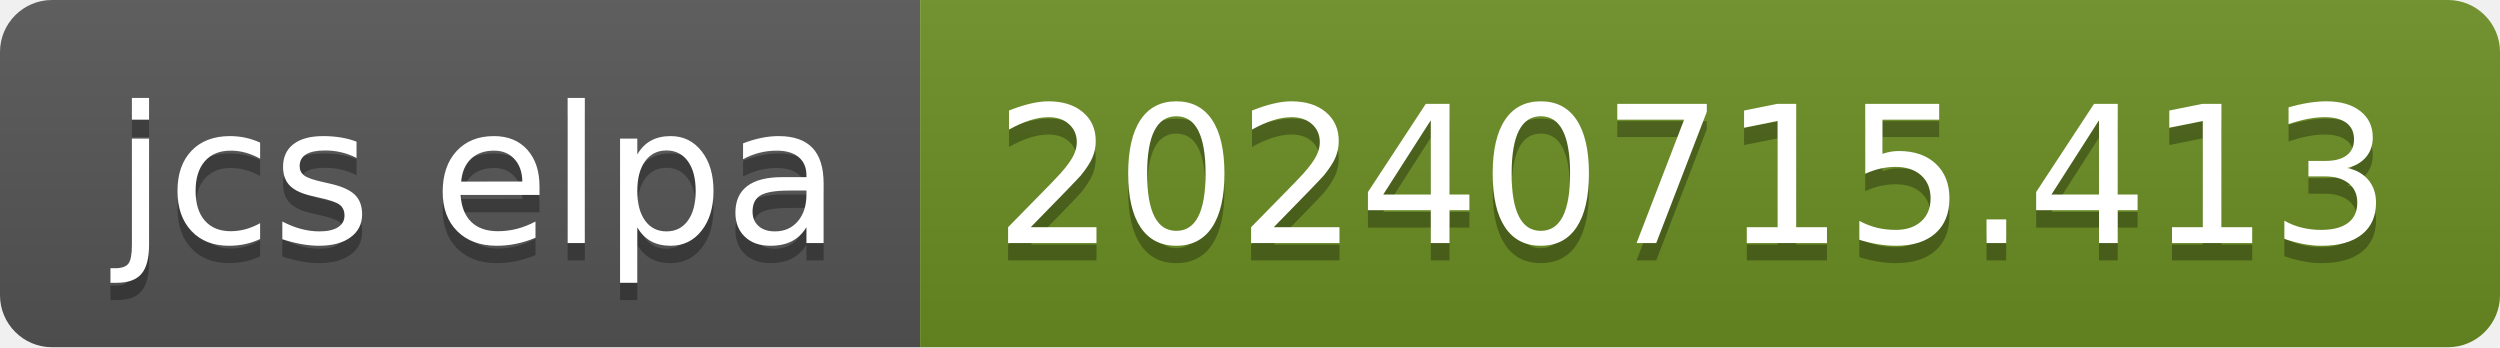
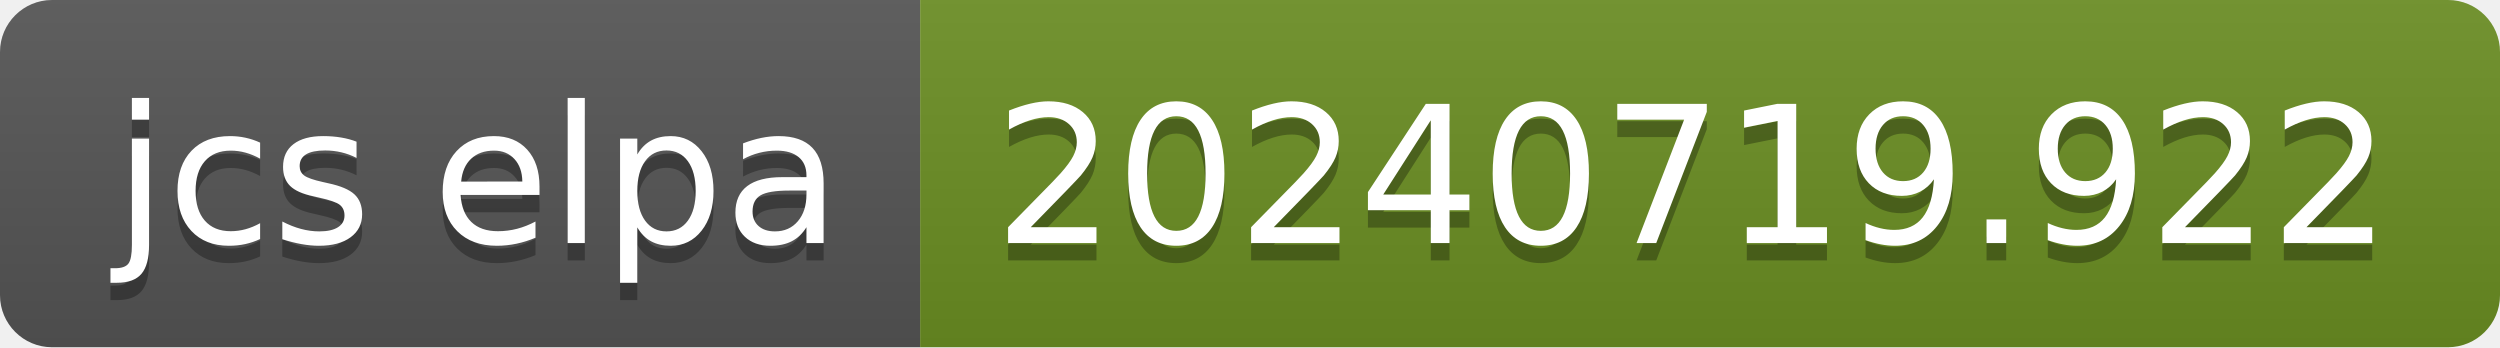
- <svg xmlns="http://www.w3.org/2000/svg" width="144" height="20" role="img" aria-label="jcs elpa: 20240715.413">
+ <svg xmlns="http://www.w3.org/2000/svg" width="144" height="20" role="img" aria-label="jcs elpa: 20240719.922">
  <linearGradient id="s" x2="0" y2="100%">
    <stop offset="0" stop-color="#bbb" stop-opacity=".1" />
    <stop offset="1" stop-opacity=".1" />
  </linearGradient>
  <clipPath id="r">
    <rect width="144" height="20" rx="3" fill="#fff" />
  </clipPath>
  <g clip-path="url(#r)">
    <rect width="53" height="20" fill="#555" />
    <rect x="53" width="91" height="20" fill="#6b8e23" />
    <rect width="144" height="20" fill="url(#s)" />
  </g>
  <g fill="#fff" text-anchor="middle" font-family="Verdana,Geneva,DejaVu Sans,sans-serif" text-rendering="geometricPrecision" font-size="110">
    <text aria-hidden="true" x="275" y="150" fill="#010101" fill-opacity=".3" transform="scale(.1)" textLength="430">jcs elpa</text>
    <text x="275" y="140" transform="scale(.1)" fill="#fff" textLength="430">jcs elpa</text>
-     <text aria-hidden="true" x="975" y="150" fill="#010101" fill-opacity=".3" transform="scale(.1)" textLength="810">20240715.413</text>
-     <text x="975" y="140" transform="scale(.1)" fill="#fff" textLength="810">20240715.413</text>
+     <text aria-hidden="true" x="975" y="150" fill="#010101" fill-opacity=".3" transform="scale(.1)" textLength="810">20240719.922</text>
+     <text x="975" y="140" transform="scale(.1)" fill="#fff" textLength="810">20240719.922</text>
  </g>
</svg>
